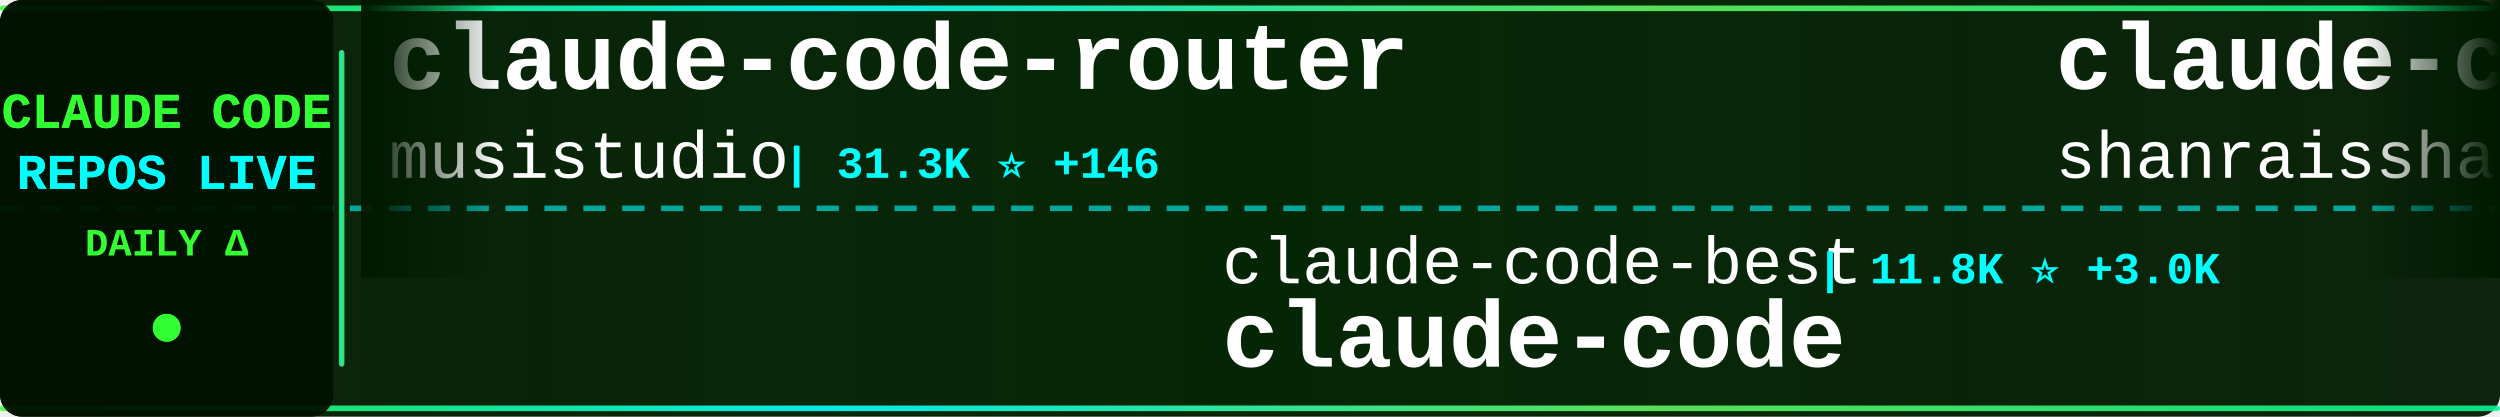
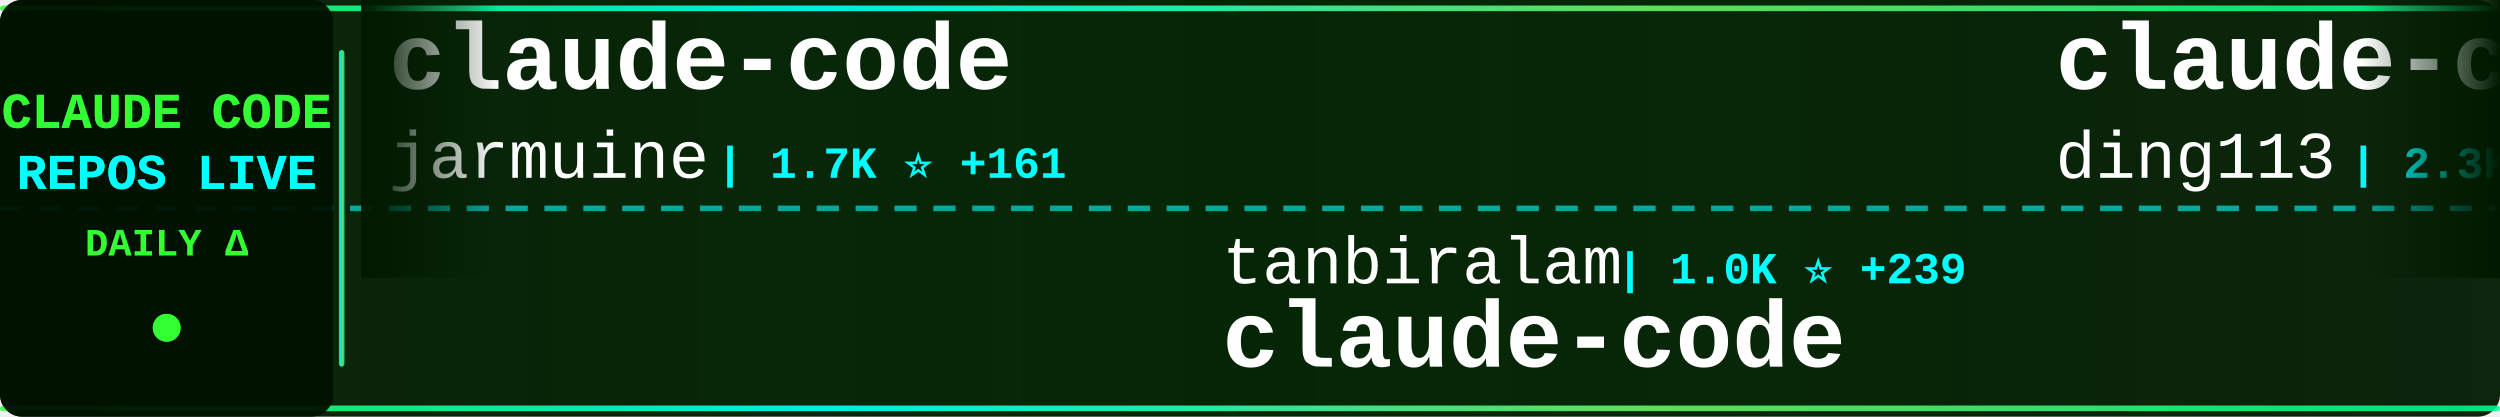
<svg xmlns="http://www.w3.org/2000/svg" width="900" height="150">
  <defs>
    <linearGradient id="tickerBg" x1="0%" y1="0%" x2="100%" y2="0%">
      <stop offset="0%" style="stop-color:#001a00;stop-opacity:0.95" />
      <stop offset="50%" style="stop-color:#002200;stop-opacity:0.98" />
      <stop offset="100%" style="stop-color:#001a00;stop-opacity:0.95" />
    </linearGradient>
    <linearGradient id="borderGrad" x1="0%" y1="0%" x2="100%" y2="0%">
      <stop offset="0%" style="stop-color:#33ff33;stop-opacity:0.85">
        <animate attributeName="stop-opacity" values="0.85;1;0.85" dur="2s" repeatCount="indefinite" />
      </stop>
      <stop offset="33%" style="stop-color:#00ffff;stop-opacity:0.9">
        <animate attributeName="stop-opacity" values="0.9;1;0.9" dur="2.2s" repeatCount="indefinite" />
      </stop>
      <stop offset="66%" style="stop-color:#66ff66;stop-opacity:0.85">
        <animate attributeName="stop-opacity" values="0.85;1;0.85" dur="1.8s" repeatCount="indefinite" />
      </stop>
      <stop offset="100%" style="stop-color:#00ff99;stop-opacity:0.85">
        <animate attributeName="stop-opacity" values="0.85;1;0.85" dur="2s" repeatCount="indefinite" />
      </stop>
    </linearGradient>
    <filter id="textGlow">
      <feGaussianBlur stdDeviation="0.1" result="coloredBlur" />
      <feMerge>
        <feMergeNode in="coloredBlur" />
        <feMergeNode in="SourceGraphic" />
      </feMerge>
    </filter>
    <filter id="metricGlow">
      <feGaussianBlur stdDeviation="0.2" result="coloredBlur" />
      <feMerge>
        <feMergeNode in="coloredBlur" />
        <feMergeNode in="SourceGraphic" />
      </feMerge>
    </filter>
    <linearGradient id="leftFade" x1="0%" y1="0%" x2="100%" y2="0%">
      <stop offset="0%" style="stop-color:#001a00;stop-opacity:1" />
      <stop offset="100%" style="stop-color:#001a00;stop-opacity:0" />
    </linearGradient>
    <linearGradient id="rightFade" x1="0%" y1="0%" x2="100%" y2="0%">
      <stop offset="0%" style="stop-color:#001a00;stop-opacity:0" />
      <stop offset="100%" style="stop-color:#001a00;stop-opacity:1" />
    </linearGradient>
  </defs>
  <rect width="900" height="150" fill="url(#tickerBg)" rx="8" />
  <rect x="0" y="2" width="900" height="2" fill="url(#borderGrad)" rx="1" />
  <rect x="0" y="146" width="900" height="2" fill="url(#borderGrad)" rx="1" />
  <line x1="0" y1="75" x2="900" y2="75" stroke="#00ffff" stroke-width="2" stroke-dasharray="8 6" opacity="0.6" />
  <rect x="0" y="0" width="120" height="150" fill="#001100" opacity="0.95" rx="8" />
  <text x="60" y="46" font-family="'Courier New', monospace" font-size="18" font-weight="bold" fill="#33ff33" text-anchor="middle" filter="url(#textGlow)">
    CLAUDE CODE
  </text>
  <text x="60" y="68" font-family="'Courier New', monospace" font-size="18" font-weight="bold" fill="#00ffff" text-anchor="middle" filter="url(#textGlow)">
    REPOS LIVE
  </text>
  <text x="60" y="92" font-family="'Courier New', monospace" font-size="14" font-weight="bold" fill="#33ff33" text-anchor="middle">
    DAILY Δ
  </text>
  <circle cx="60" cy="118" r="5" fill="#33ff33" filter="url(#metricGlow)">
    <animate attributeName="r" values="4;6;4" dur="1.5s" repeatCount="indefinite" />
    <animate attributeName="opacity" values="0.6;1;0.6" dur="1.5s" repeatCount="indefinite" />
  </circle>
  <rect x="122" y="18" width="2" height="114" fill="url(#borderGrad)" rx="1" />
  <clipPath id="tickerClip">
    <rect x="130" y="0" width="770" height="150" />
  </clipPath>
  <g clip-path="url(#tickerClip)">
    <g id="tickerItems">
      <animateTransform attributeName="transform" attributeType="XML" type="translate" from="0 0" to="-3000 0" dur="54s" repeatCount="indefinite" />
      <g transform="translate(0, 0)">
-         <text x="140" y="32" font-family="'Courier New', monospace" font-size="34" font-weight="bold" fill="#ffffff">claude-code-router</text>
-         <text x="140" y="64" font-family="'Courier New', monospace" font-size="24" font-weight="normal" fill="#ffffff" opacity="1.0">musistudio</text>
-         <text x="282" y="64" font-family="'Courier New', monospace" font-size="16" font-weight="bold" fill="#00ffff"> | 31.3K ⭐ +146</text>
+         <text x="140" y="32" font-family="'Courier New', monospace" font-size="34" font-weight="bold" fill="#ffffff">claude-code</text>
+         <text x="140" y="64" font-family="'Courier New', monospace" font-size="24" font-weight="normal" fill="#ffffff" opacity="1.0">jarmuine</text>
+         <text x="258" y="64" font-family="'Courier New', monospace" font-size="16" font-weight="bold" fill="#00ffff"> | 1.7K ⭐ +161</text>
      </g>
      <g transform="translate(300, 0)">
-         <text x="140" y="102" font-family="'Courier New', monospace" font-size="24" font-weight="normal" fill="#ffffff" opacity="1.0">claude-code-best</text>
-         <text x="354" y="102" font-family="'Courier New', monospace" font-size="16" font-weight="bold" fill="#00ffff"> | 11.8K ⭐ +3.0K</text>
+         <text x="140" y="102" font-family="'Courier New', monospace" font-size="24" font-weight="normal" fill="#ffffff" opacity="1.0">tanbiralam</text>
+         <text x="282" y="102" font-family="'Courier New', monospace" font-size="16" font-weight="bold" fill="#00ffff"> | 1.0K ⭐ +239</text>
        <text x="140" y="132" font-family="'Courier New', monospace" font-size="34" font-weight="bold" fill="#ffffff">claude-code</text>
      </g>
      <g transform="translate(600, 0)">
-         <text x="140" y="32" font-family="'Courier New', monospace" font-size="34" font-weight="bold" fill="#ffffff">claude-code-best-practic...</text>
-         <text x="140" y="64" font-family="'Courier New', monospace" font-size="24" font-weight="normal" fill="#ffffff" opacity="1.0">shanraisshan</text>
-         <text x="306" y="64" font-family="'Courier New', monospace" font-size="16" font-weight="bold" fill="#00ffff"> | 31.2K ⭐ +584</text>
+         <text x="140" y="32" font-family="'Courier New', monospace" font-size="34" font-weight="bold" fill="#ffffff">claude-code-hub</text>
+         <text x="140" y="64" font-family="'Courier New', monospace" font-size="24" font-weight="normal" fill="#ffffff" opacity="1.0">ding113</text>
+         <text x="246" y="64" font-family="'Courier New', monospace" font-size="16" font-weight="bold" fill="#00ffff"> | 2.3K ⭐ +13</text>
      </g>
      <g transform="translate(900, 0)">
-         <text x="140" y="102" font-family="'Courier New', monospace" font-size="24" font-weight="normal" fill="#ffffff" opacity="1.0">VineeTagarwaL-code</text>
-         <text x="378" y="102" font-family="'Courier New', monospace" font-size="16" font-weight="bold" fill="#00ffff"> | 252 ⭐ +13</text>
+         <text x="140" y="102" font-family="'Courier New', monospace" font-size="24" font-weight="normal" fill="#ffffff" opacity="1.0">carlvellotti</text>
+         <text x="306" y="102" font-family="'Courier New', monospace" font-size="16" font-weight="bold" fill="#00ffff"> | 1.7K ⭐ +9</text>
+         <text x="140" y="132" font-family="'Courier New', monospace" font-size="34" font-weight="bold" fill="#ffffff">claude-code-pm-course</text>
+       </g>
+       <g transform="translate(1200, 0)">
+         <text x="140" y="32" font-family="'Courier New', monospace" font-size="34" font-weight="bold" fill="#ffffff">claude_code_bridge</text>
+         <text x="140" y="64" font-family="'Courier New', monospace" font-size="24" font-weight="normal" fill="#ffffff" opacity="1.0">bfly123</text>
+         <text x="246" y="64" font-family="'Courier New', monospace" font-size="16" font-weight="bold" fill="#00ffff"> | 2.1K ⭐ +21</text>
+       </g>
+       <g transform="translate(1500, 0)">
+         <text x="140" y="102" font-family="'Courier New', monospace" font-size="24" font-weight="normal" fill="#ffffff" opacity="1.0">fazxes</text>
+         <text x="234" y="102" font-family="'Courier New', monospace" font-size="16" font-weight="bold" fill="#00ffff"> | 177 ⭐ +12</text>
+         <text x="140" y="132" font-family="'Courier New', monospace" font-size="34" font-weight="bold" fill="#ffffff">Claude-code</text>
+       </g>
+       <g transform="translate(1800, 0)">
+         <text x="140" y="32" font-family="'Courier New', monospace" font-size="34" font-weight="bold" fill="#ffffff">claude-code-guide</text>
+         <text x="140" y="64" font-family="'Courier New', monospace" font-size="24" font-weight="normal" fill="#ffffff" opacity="1.0">Cranot</text>
+         <text x="234" y="64" font-family="'Courier New', monospace" font-size="16" font-weight="bold" fill="#00ffff"> | 2.6K ⭐ +8</text>
+       </g>
+       <g transform="translate(2100, 0)">
+         <text x="140" y="102" font-family="'Courier New', monospace" font-size="24" font-weight="normal" fill="#ffffff" opacity="1.0">anthropics</text>
+         <text x="282" y="102" font-family="'Courier New', monospace" font-size="16" font-weight="bold" fill="#00ffff"> | 107.6K ⭐ +2.6K</text>
        <text x="140" y="132" font-family="'Courier New', monospace" font-size="34" font-weight="bold" fill="#ffffff">claude-code</text>
      </g>
-       <g transform="translate(1200, 0)">
-         <text x="140" y="32" font-family="'Courier New', monospace" font-size="34" font-weight="bold" fill="#ffffff">ClaudeCode</text>
-         <text x="140" y="64" font-family="'Courier New', monospace" font-size="24" font-weight="normal" fill="#ffffff" opacity="1.0">guanshan</text>
-         <text x="258" y="64" font-family="'Courier New', monospace" font-size="16" font-weight="bold" fill="#00ffff"> | 50 ⭐ +6</text>
-       </g>
-       <g transform="translate(1500, 0)">
-         <text x="140" y="102" font-family="'Courier New', monospace" font-size="24" font-weight="normal" fill="#ffffff" opacity="1.0">chiragjoshi12</text>
-         <text x="318" y="102" font-family="'Courier New', monospace" font-size="16" font-weight="bold" fill="#00ffff"> | 138 ⭐ +26</text>
-         <text x="140" y="132" font-family="'Courier New', monospace" font-size="34" font-weight="bold" fill="#ffffff">claude-code</text>
-       </g>
-       <g transform="translate(1800, 0)">
-         <text x="140" y="32" font-family="'Courier New', monospace" font-size="34" font-weight="bold" fill="#ffffff">claude-code</text>
-         <text x="140" y="64" font-family="'Courier New', monospace" font-size="24" font-weight="normal" fill="#ffffff" opacity="1.0">Onewon</text>
-         <text x="234" y="64" font-family="'Courier New', monospace" font-size="16" font-weight="bold" fill="#00ffff"> | 153 ⭐ +16</text>
-       </g>
-       <g transform="translate(2100, 0)">
-         <text x="140" y="102" font-family="'Courier New', monospace" font-size="24" font-weight="normal" fill="#ffffff" opacity="1.0">fazxes</text>
-         <text x="234" y="102" font-family="'Courier New', monospace" font-size="16" font-weight="bold" fill="#00ffff"> | 175 ⭐ +15</text>
-         <text x="140" y="132" font-family="'Courier New', monospace" font-size="34" font-weight="bold" fill="#ffffff">Claude-code</text>
-       </g>
      <g transform="translate(2400, 0)">
-         <text x="140" y="32" font-family="'Courier New', monospace" font-size="34" font-weight="bold" fill="#ffffff">claude-code-source-code</text>
-         <text x="140" y="64" font-family="'Courier New', monospace" font-size="24" font-weight="normal" fill="#ffffff" opacity="1.0">777genius</text>
-         <text x="270" y="64" font-family="'Courier New', monospace" font-size="16" font-weight="bold" fill="#00ffff"> | 850 ⭐ +31</text>
+         <text x="140" y="32" font-family="'Courier New', monospace" font-size="34" font-weight="bold" fill="#ffffff">claude-code-prompts</text>
+         <text x="140" y="64" font-family="'Courier New', monospace" font-size="24" font-weight="normal" fill="#ffffff" opacity="1.0">repowise-dev</text>
+         <text x="306" y="64" font-family="'Courier New', monospace" font-size="16" font-weight="bold" fill="#00ffff"> | 610 ⭐ +164</text>
      </g>
      <g transform="translate(2700, 0)">
-         <text x="140" y="102" font-family="'Courier New', monospace" font-size="24" font-weight="normal" fill="#ffffff" opacity="1.0">lintsinghua</text>
-         <text x="294" y="102" font-family="'Courier New', monospace" font-size="16" font-weight="bold" fill="#00ffff"> | 1.5K ⭐ +331</text>
-         <text x="140" y="132" font-family="'Courier New', monospace" font-size="34" font-weight="bold" fill="#ffffff">claude-code-book</text>
+         <text x="140" y="102" font-family="'Courier New', monospace" font-size="24" font-weight="normal" fill="#ffffff" opacity="1.0">Piebald-AI</text>
+         <text x="282" y="102" font-family="'Courier New', monospace" font-size="16" font-weight="bold" fill="#00ffff"> | 8.1K ⭐ +104</text>
+         <text x="140" y="132" font-family="'Courier New', monospace" font-size="34" font-weight="bold" fill="#ffffff">claude-code-system-promp...</text>
      </g>
      <g transform="translate(3000, 0)">
-         <text x="140" y="32" font-family="'Courier New', monospace" font-size="34" font-weight="bold" fill="#ffffff">claude-code-router</text>
-         <text x="140" y="64" font-family="'Courier New', monospace" font-size="24" font-weight="normal" fill="#ffffff" opacity="1.0">musistudio</text>
-         <text x="282" y="64" font-family="'Courier New', monospace" font-size="16" font-weight="bold" fill="#00ffff"> | 31.3K ⭐ +146</text>
+         <text x="140" y="32" font-family="'Courier New', monospace" font-size="34" font-weight="bold" fill="#ffffff">claude-code</text>
+         <text x="140" y="64" font-family="'Courier New', monospace" font-size="24" font-weight="normal" fill="#ffffff" opacity="1.0">jarmuine</text>
+         <text x="258" y="64" font-family="'Courier New', monospace" font-size="16" font-weight="bold" fill="#00ffff"> | 1.7K ⭐ +161</text>
      </g>
      <g transform="translate(3300, 0)">
-         <text x="140" y="102" font-family="'Courier New', monospace" font-size="24" font-weight="normal" fill="#ffffff" opacity="1.0">claude-code-best</text>
-         <text x="354" y="102" font-family="'Courier New', monospace" font-size="16" font-weight="bold" fill="#00ffff"> | 11.8K ⭐ +3.0K</text>
+         <text x="140" y="102" font-family="'Courier New', monospace" font-size="24" font-weight="normal" fill="#ffffff" opacity="1.0">tanbiralam</text>
+         <text x="282" y="102" font-family="'Courier New', monospace" font-size="16" font-weight="bold" fill="#00ffff"> | 1.0K ⭐ +239</text>
        <text x="140" y="132" font-family="'Courier New', monospace" font-size="34" font-weight="bold" fill="#ffffff">claude-code</text>
      </g>
      <g transform="translate(3600, 0)">
-         <text x="140" y="32" font-family="'Courier New', monospace" font-size="34" font-weight="bold" fill="#ffffff">claude-code-best-practic...</text>
-         <text x="140" y="64" font-family="'Courier New', monospace" font-size="24" font-weight="normal" fill="#ffffff" opacity="1.0">shanraisshan</text>
-         <text x="306" y="64" font-family="'Courier New', monospace" font-size="16" font-weight="bold" fill="#00ffff"> | 31.2K ⭐ +584</text>
+         <text x="140" y="32" font-family="'Courier New', monospace" font-size="34" font-weight="bold" fill="#ffffff">claude-code-hub</text>
+         <text x="140" y="64" font-family="'Courier New', monospace" font-size="24" font-weight="normal" fill="#ffffff" opacity="1.0">ding113</text>
+         <text x="246" y="64" font-family="'Courier New', monospace" font-size="16" font-weight="bold" fill="#00ffff"> | 2.3K ⭐ +13</text>
      </g>
      <g transform="translate(3900, 0)">
-         <text x="140" y="102" font-family="'Courier New', monospace" font-size="24" font-weight="normal" fill="#ffffff" opacity="1.0">VineeTagarwaL-code</text>
-         <text x="378" y="102" font-family="'Courier New', monospace" font-size="16" font-weight="bold" fill="#00ffff"> | 252 ⭐ +13</text>
-         <text x="140" y="132" font-family="'Courier New', monospace" font-size="34" font-weight="bold" fill="#ffffff">claude-code</text>
+         <text x="140" y="102" font-family="'Courier New', monospace" font-size="24" font-weight="normal" fill="#ffffff" opacity="1.0">carlvellotti</text>
+         <text x="306" y="102" font-family="'Courier New', monospace" font-size="16" font-weight="bold" fill="#00ffff"> | 1.7K ⭐ +9</text>
+         <text x="140" y="132" font-family="'Courier New', monospace" font-size="34" font-weight="bold" fill="#ffffff">claude-code-pm-course</text>
      </g>
    </g>
  </g>
  <rect x="130" y="0" width="50" height="100" fill="url(#leftFade)" />
  <rect x="850" y="0" width="50" height="100" fill="url(#rightFade)" />
</svg>
